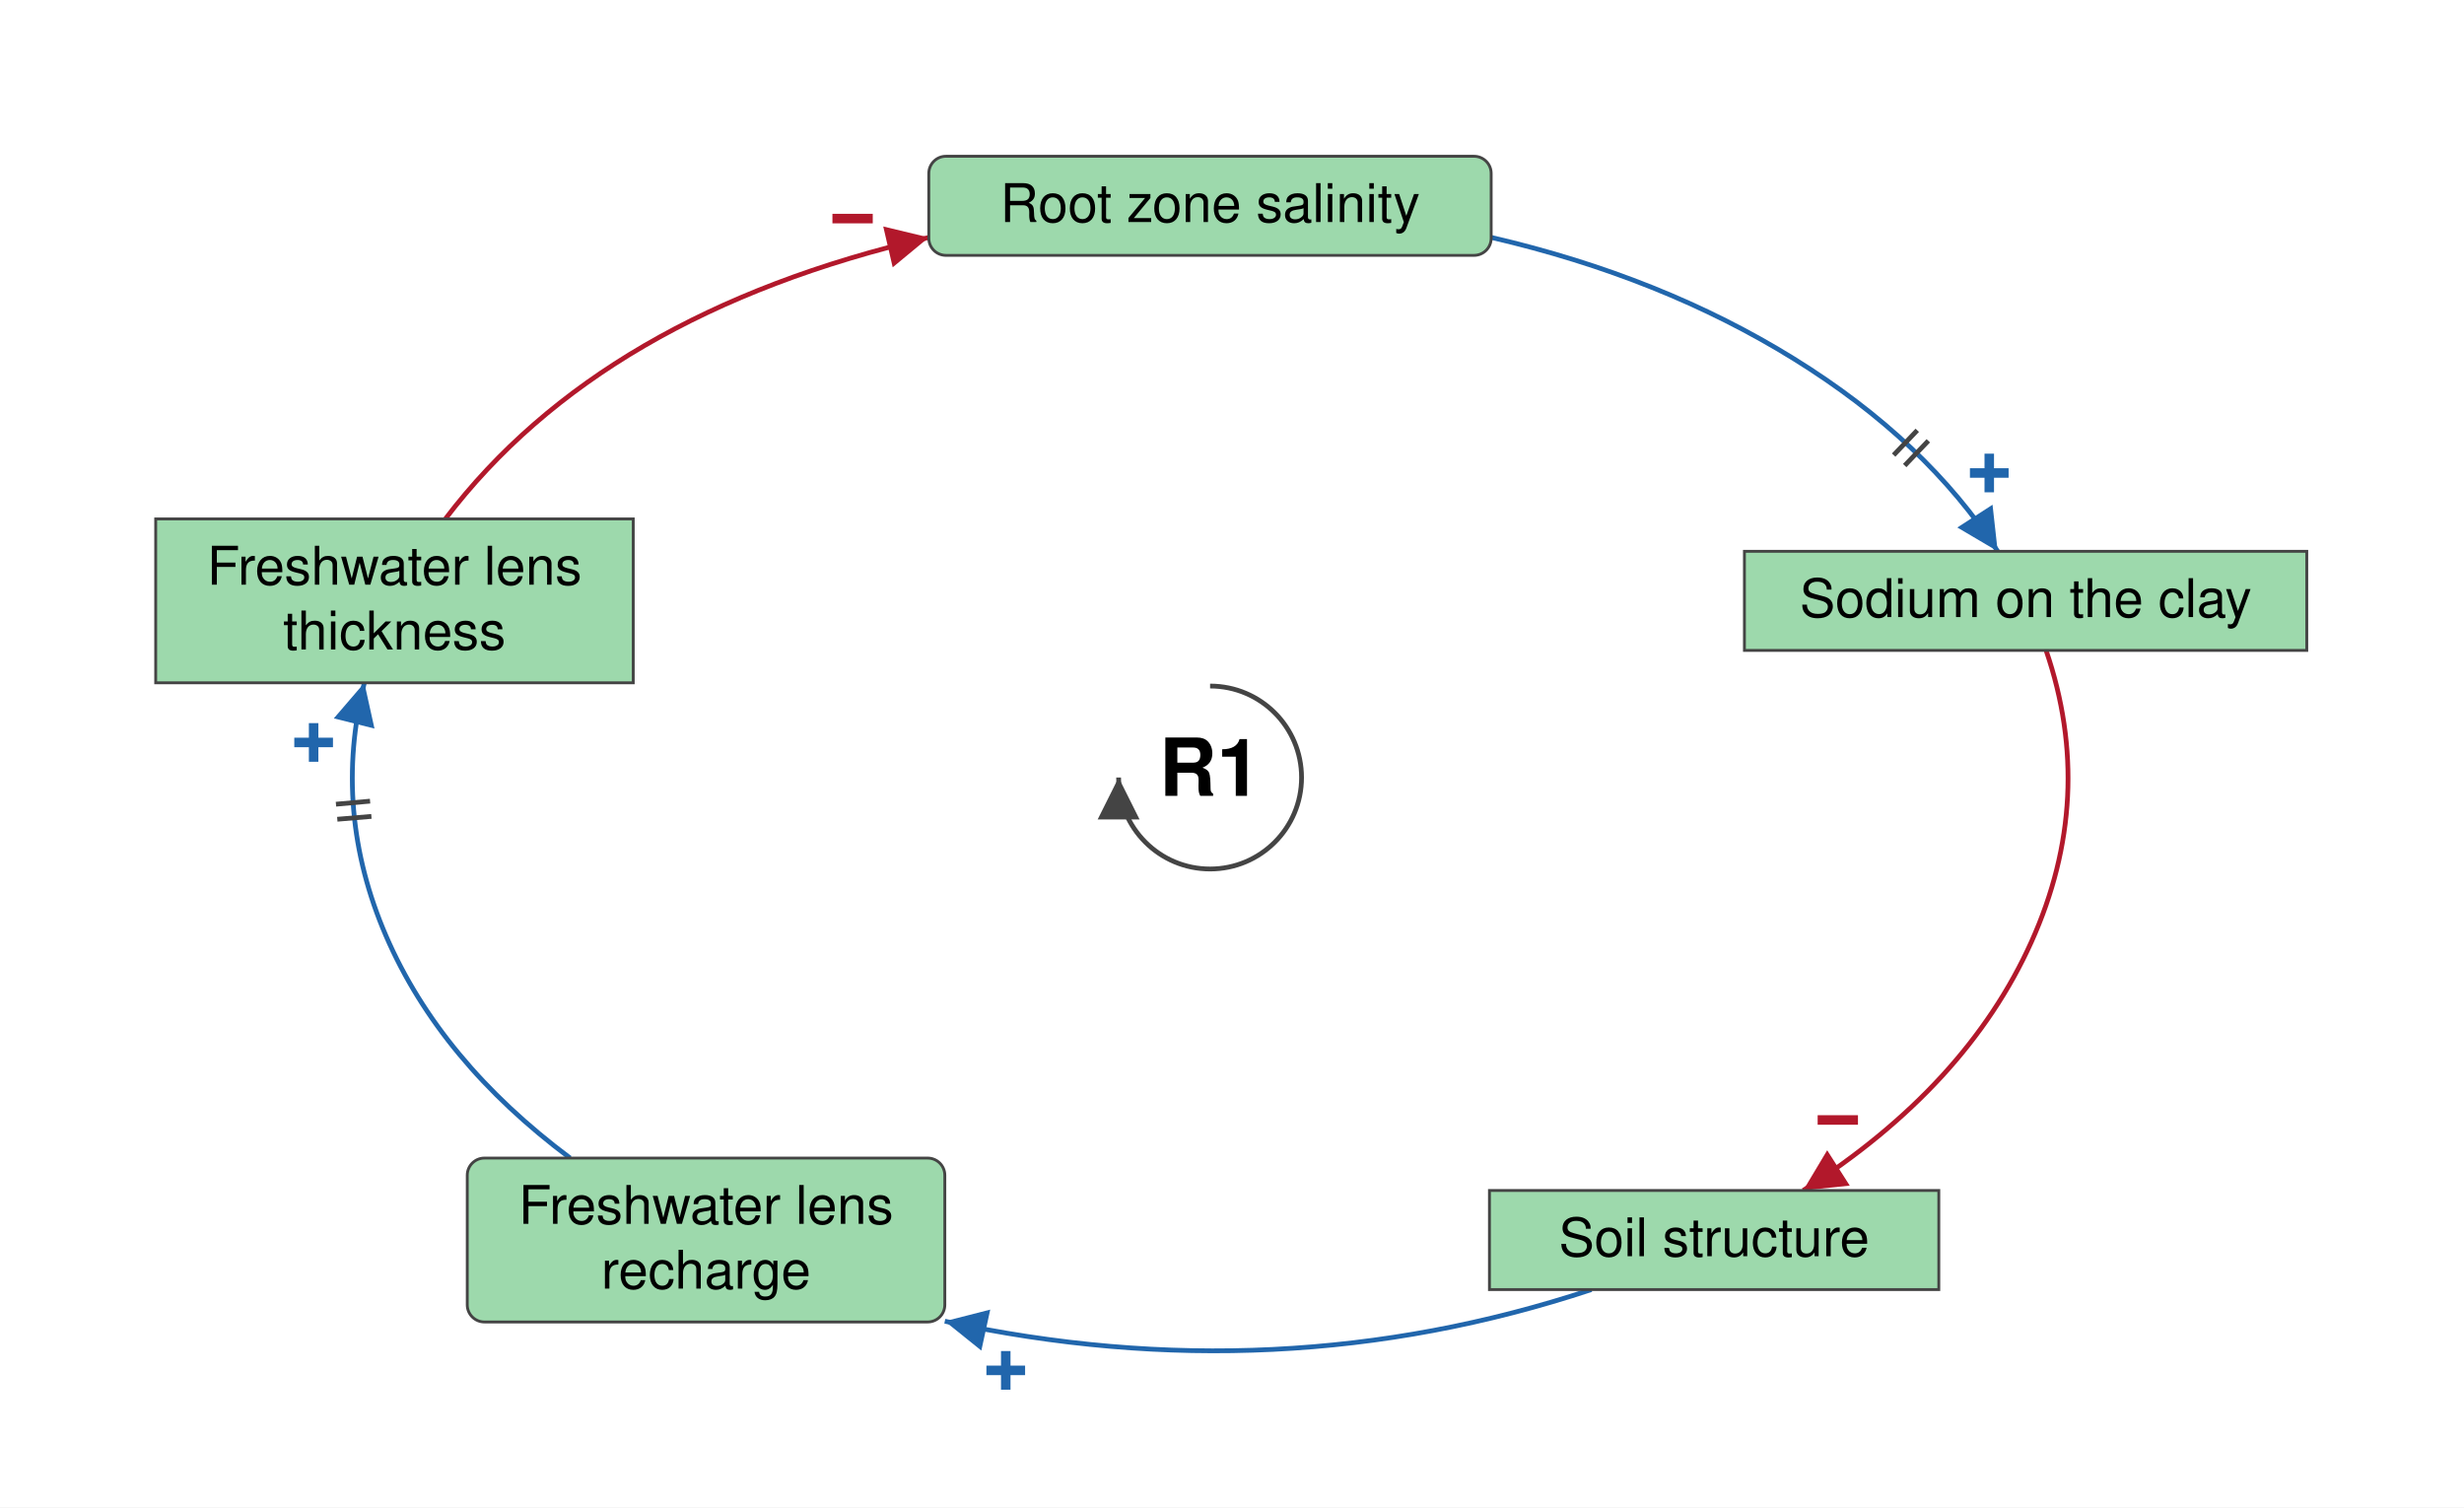
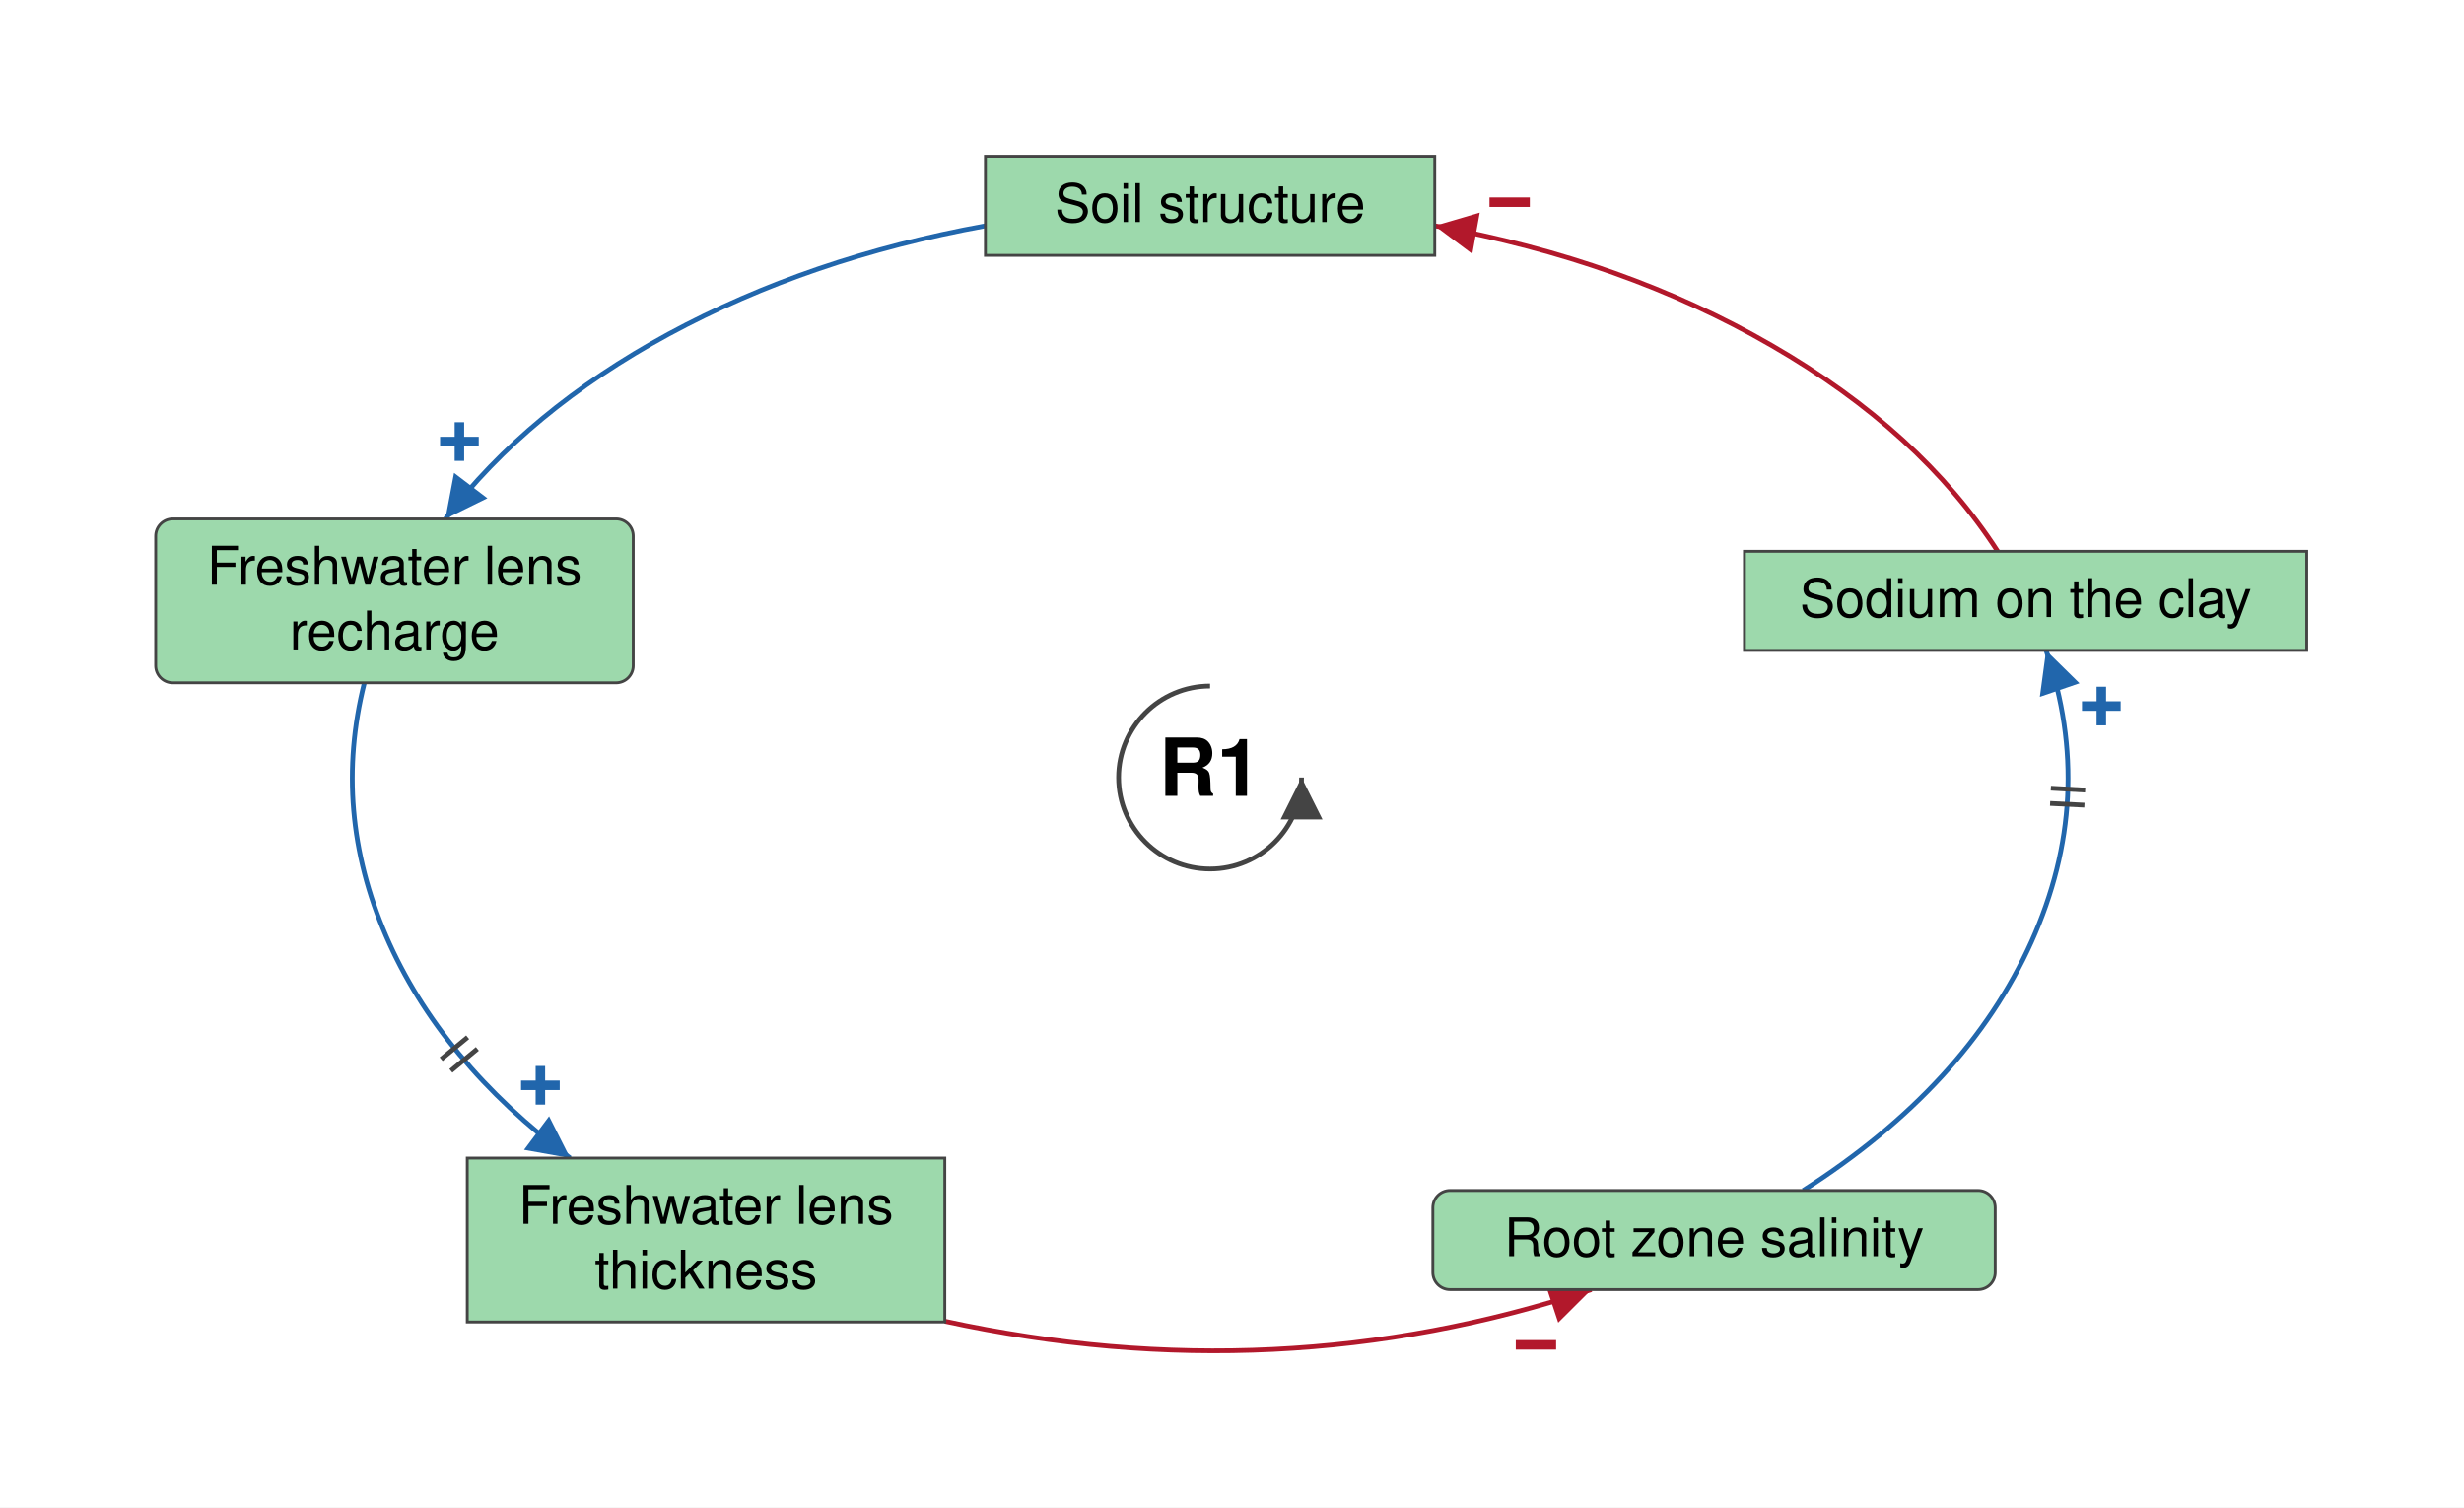
<svg xmlns="http://www.w3.org/2000/svg" viewBox="-635 -408 1293 791" font-family="Helvetica Neue, Helvetica, Arial, sans-serif" font-size="28" fill="black">
  <defs>
    <marker id="arrow-plus" viewBox="0 0 10 10" refX="10" refY="5" markerWidth="22" markerHeight="22" markerUnits="userSpaceOnUse" orient="auto">
      <path d="M 0 0 L 10 5 L 0 10 z" fill="#2166AC" />
    </marker>
    <marker id="arrow-minus" viewBox="0 0 10 10" refX="10" refY="5" markerWidth="22" markerHeight="22" markerUnits="userSpaceOnUse" orient="auto">
      <path d="M 0 0 L 10 5 L 0 10 z" fill="#B2182B" />
    </marker>
    <marker id="arrow-grey" viewBox="0 0 10 10" refX="10" refY="5" markerWidth="22" markerHeight="22" markerUnits="userSpaceOnUse" orient="auto">
      <path d="M 0 0 L 10 5 L 0 10 z" fill="#444444" />
    </marker>
  </defs>
  <rect x="-635" y="-408" width="1293" height="791" fill="white" />
  <g class="links">
-     <g class="link" data-from="clay-dispersion-sodification" data-to="soil-structure-usability" data-sign="-" data-delay="false" data-curvature="0.22">
-       <path class="link-path" d="M 438.7 -66.7 Q 465.1 10.4 431.0 86.2 Q 396.9 162.0 311.2 216.7" fill="none" stroke="#B2182B" stroke-width="2.5" marker-end="url(#arrow-minus)" />
-       <text class="sign" x="329.4" y="179.8" text-anchor="middle" dominant-baseline="central" font-size="42" font-weight="bold" fill="#B2182B" stroke="white" stroke-width="6" paint-order="stroke">−</text>
+     <g class="link" data-from="clay-dispersion-sodification" data-to="soil-structure-usability" data-sign="-" data-delay="false" data-curvature="0.0">
+       <path class="link-path" d="M 413.3 -118.7 Q 372.6 -181.7 294.9 -226.6 Q 217.2 -271.6 117.9 -289.5" fill="none" stroke="#B2182B" stroke-width="2.5" marker-end="url(#arrow-minus)" />
+       <text class="sign" x="157.2" y="-301.8" text-anchor="middle" dominant-baseline="central" font-size="42" font-weight="bold" fill="#B2182B" stroke="white" stroke-width="6" paint-order="stroke">−</text>
    </g>
    <g class="link" data-from="freshwater-lens-recharge" data-to="freshwater-lens-thickness" data-sign="+" data-delay="true" data-curvature="0">
-       <path class="link-path" d="M -335.8 199.7 Q -404.0 148.8 -432.4 83.2 Q -460.7 17.6 -443.8 -49.7" fill="none" stroke="#2166AC" stroke-width="2.5" marker-end="url(#arrow-plus)" />
-       <text class="sign" x="-470.4" y="-18.3" text-anchor="middle" dominant-baseline="central" font-size="42" font-weight="bold" fill="#2166AC" stroke="white" stroke-width="6" paint-order="stroke">+</text>
-       <path class="delay" d="M -458.0 21.9 L -440.1 20.4 M -458.7 14.0 L -440.8 12.4" stroke="#444444" stroke-width="2.5" fill="none" />
+       <path class="link-path" d="M -443.8 -49.7 Q -460.7 17.6 -432.4 83.2 Q -404.0 148.8 -335.8 199.7" fill="none" stroke="#2166AC" stroke-width="2.5" marker-end="url(#arrow-plus)" />
+       <text class="sign" x="-351.4" y="161.6" text-anchor="middle" dominant-baseline="central" font-size="42" font-weight="bold" fill="#2166AC" stroke="white" stroke-width="6" paint-order="stroke">+</text>
+       <path class="delay" d="M -389.6 136.3 L -403.5 147.8 M -384.5 142.4 L -398.4 153.9" stroke="#444444" stroke-width="2.5" fill="none" />
    </g>
    <g class="link" data-from="freshwater-lens-thickness" data-to="root-zone-salinity" data-sign="-" data-delay="false" data-curvature="0">
-       <path class="link-path" d="M -401.3 -135.7 Q -319.2 -243.7 -147.6 -283.4" fill="none" stroke="#B2182B" stroke-width="2.5" marker-end="url(#arrow-minus)" />
-       <text class="sign" x="-187.6" y="-293.2" text-anchor="middle" dominant-baseline="central" font-size="42" font-weight="bold" fill="#B2182B" stroke="white" stroke-width="6" paint-order="stroke">−</text>
+       <path class="link-path" d="M -139.2 285.3 Q 35.5 323.2 200.1 268.7" fill="none" stroke="#B2182B" stroke-width="2.5" marker-end="url(#arrow-minus)" />
+       <text class="sign" x="171.0" y="297.8" text-anchor="middle" dominant-baseline="central" font-size="42" font-weight="bold" fill="#B2182B" stroke="white" stroke-width="6" paint-order="stroke">−</text>
    </g>
    <g class="link" data-from="root-zone-salinity" data-to="clay-dispersion-sodification" data-sign="+" data-delay="true" data-curvature="0">
-       <path class="link-path" d="M 147.6 -283.4 Q 237.0 -262.7 306.4 -219.7 Q 375.8 -176.7 413.3 -118.7" fill="none" stroke="#2166AC" stroke-width="2.5" marker-end="url(#arrow-plus)" />
-       <text class="sign" x="408.9" y="-159.7" text-anchor="middle" dominant-baseline="central" font-size="42" font-weight="bold" fill="#2166AC" stroke="white" stroke-width="6" paint-order="stroke">+</text>
-       <path class="delay" d="M 371.1 -182.2 L 358.7 -169.2 M 376.9 -176.7 L 364.5 -163.7" stroke="#444444" stroke-width="2.5" fill="none" />
+       <path class="link-path" d="M 311.2 216.7 Q 396.9 162.0 431.0 86.2 Q 465.1 10.4 438.7 -66.7" fill="none" stroke="#2166AC" stroke-width="2.5" marker-end="url(#arrow-plus)" />
+       <text class="sign" x="467.7" y="-37.4" text-anchor="middle" dominant-baseline="central" font-size="42" font-weight="bold" fill="#2166AC" stroke="white" stroke-width="6" paint-order="stroke">+</text>
+       <path class="delay" d="M 440.8 13.6 L 458.8 14.5 M 441.2 5.6 L 459.2 6.6" stroke="#444444" stroke-width="2.5" fill="none" />
    </g>
-     <g class="link" data-from="soil-structure-usability" data-to="freshwater-lens-recharge" data-sign="+" data-delay="false" data-curvature="0.29">
-       <path class="link-path" d="M 200.1 268.7 Q 35.5 323.2 -139.2 285.3" fill="none" stroke="#2166AC" stroke-width="2.5" marker-end="url(#arrow-plus)" />
-       <text class="sign" x="-107.2" y="311.2" text-anchor="middle" dominant-baseline="central" font-size="42" font-weight="bold" fill="#2166AC" stroke="white" stroke-width="6" paint-order="stroke">+</text>
+     <g class="link" data-from="soil-structure-usability" data-to="freshwater-lens-recharge" data-sign="+" data-delay="false" data-curvature="0.0">
+       <path class="link-path" d="M -117.9 -289.5 Q -210.0 -272.8 -284.1 -232.7 Q -358.1 -192.5 -401.3 -135.7" fill="none" stroke="#2166AC" stroke-width="2.5" marker-end="url(#arrow-plus)" />
+       <text class="sign" x="-393.9" y="-176.2" text-anchor="middle" dominant-baseline="central" font-size="42" font-weight="bold" fill="#2166AC" stroke="white" stroke-width="6" paint-order="stroke">+</text>
    </g>
  </g>
  <g class="elements">
    <g class="element" data-id="root-zone-salinity" data-domain="Ecological" data-type="Auxiliary" data-adaptive="false">
-       <rect x="-147.6" y="-326.0" width="295.1" height="52.0" rx="9" fill="#9DD9AC" stroke="#444444" stroke-width="1.5" />
-       <text x="0.0" y="-291.5" text-anchor="middle">Root zone salinity</text>
+       <rect x="116.9" y="216.7" width="295.1" height="52.0" rx="9" fill="#9DD9AC" stroke="#444444" stroke-width="1.5" />
+       <text x="264.5" y="251.2" text-anchor="middle">Root zone salinity</text>
    </g>
    <g class="element" data-id="clay-dispersion-sodification" data-domain="Ecological" data-type="Stock" data-adaptive="false">
      <rect x="280.4" y="-118.7" width="295.1" height="52.0" rx="0" fill="#9DD9AC" stroke="#444444" stroke-width="1.5" />
      <text x="428.0" y="-84.2" text-anchor="middle">Sodium on the clay</text>
    </g>
    <g class="element" data-id="soil-structure-usability" data-domain="Ecological" data-type="Stock" data-adaptive="false">
-       <rect x="146.6" y="216.7" width="235.8" height="52.0" rx="0" fill="#9DD9AC" stroke="#444444" stroke-width="1.5" />
-       <text x="264.5" y="251.2" text-anchor="middle">Soil structure</text>
+       <rect x="-117.9" y="-326.0" width="235.8" height="52.0" rx="0" fill="#9DD9AC" stroke="#444444" stroke-width="1.5" />
+       <text x="0.0" y="-291.5" text-anchor="middle">Soil structure</text>
    </g>
    <g class="element" data-id="freshwater-lens-recharge" data-domain="Ecological" data-type="Auxiliary" data-adaptive="false">
-       <rect x="-389.8" y="199.7" width="250.6" height="86.0" rx="9" fill="#9DD9AC" stroke="#444444" stroke-width="1.5" />
-       <text x="-264.5" y="234.2" text-anchor="middle">Freshwater lens</text>
-       <text x="-264.5" y="268.2" text-anchor="middle">recharge</text>
+       <rect x="-553.3" y="-135.7" width="250.6" height="86.0" rx="9" fill="#9DD9AC" stroke="#444444" stroke-width="1.5" />
+       <text x="-428.0" y="-101.2" text-anchor="middle">Freshwater lens</text>
+       <text x="-428.0" y="-67.2" text-anchor="middle">recharge</text>
    </g>
    <g class="element" data-id="freshwater-lens-thickness" data-domain="Ecological" data-type="Stock" data-adaptive="false">
-       <rect x="-553.3" y="-135.7" width="250.6" height="86.0" rx="0" fill="#9DD9AC" stroke="#444444" stroke-width="1.5" />
-       <text x="-428.0" y="-101.2" text-anchor="middle">Freshwater lens</text>
-       <text x="-428.0" y="-67.2" text-anchor="middle">thickness</text>
+       <rect x="-389.8" y="199.7" width="250.6" height="86.0" rx="0" fill="#9DD9AC" stroke="#444444" stroke-width="1.5" />
+       <text x="-264.5" y="234.2" text-anchor="middle">Freshwater lens</text>
+       <text x="-264.5" y="268.2" text-anchor="middle">thickness</text>
    </g>
  </g>
  <g class="loop" data-id="R1">
-     <path d="M 0.0 -48.0 A 48 48 0 1 1 -48.0 0.0" fill="none" stroke="#444444" stroke-width="2.5" marker-end="url(#arrow-grey)" />
+     <path d="M 0.0 -48.0 A 48 48 0 1 0 48.0 0.0" fill="none" stroke="#444444" stroke-width="2.5" marker-end="url(#arrow-grey)" />
    <text class="loop-id" x="0.0" y="0.0" text-anchor="middle" dominant-baseline="central" font-size="42" font-weight="bold">R1</text>
  </g>
</svg>
